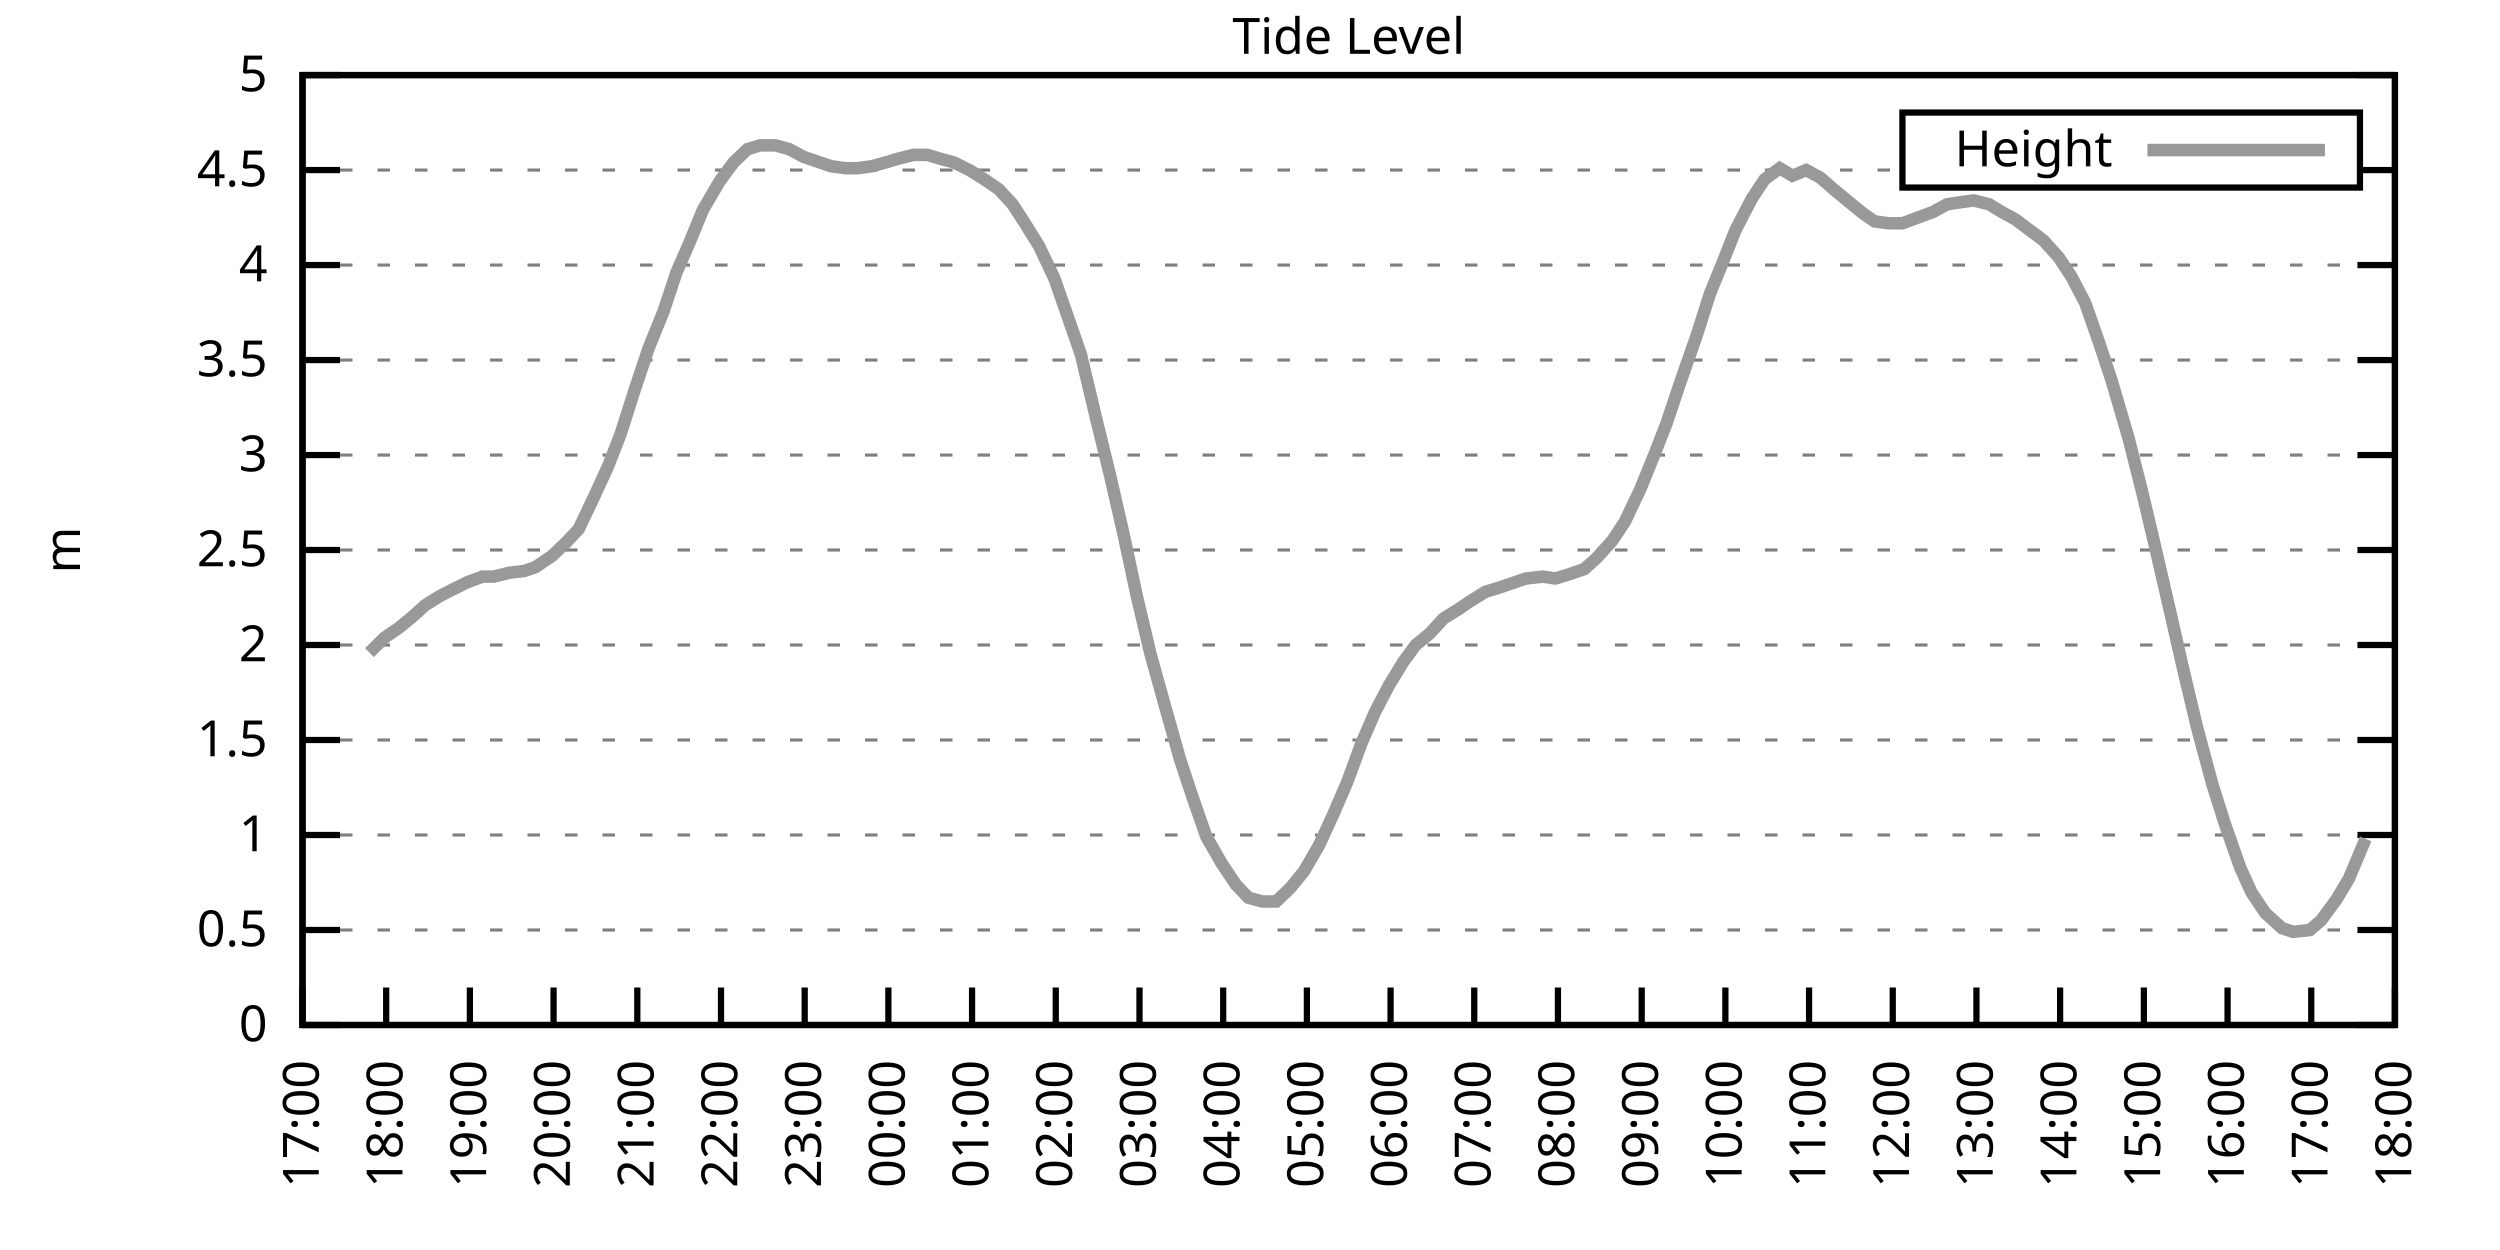
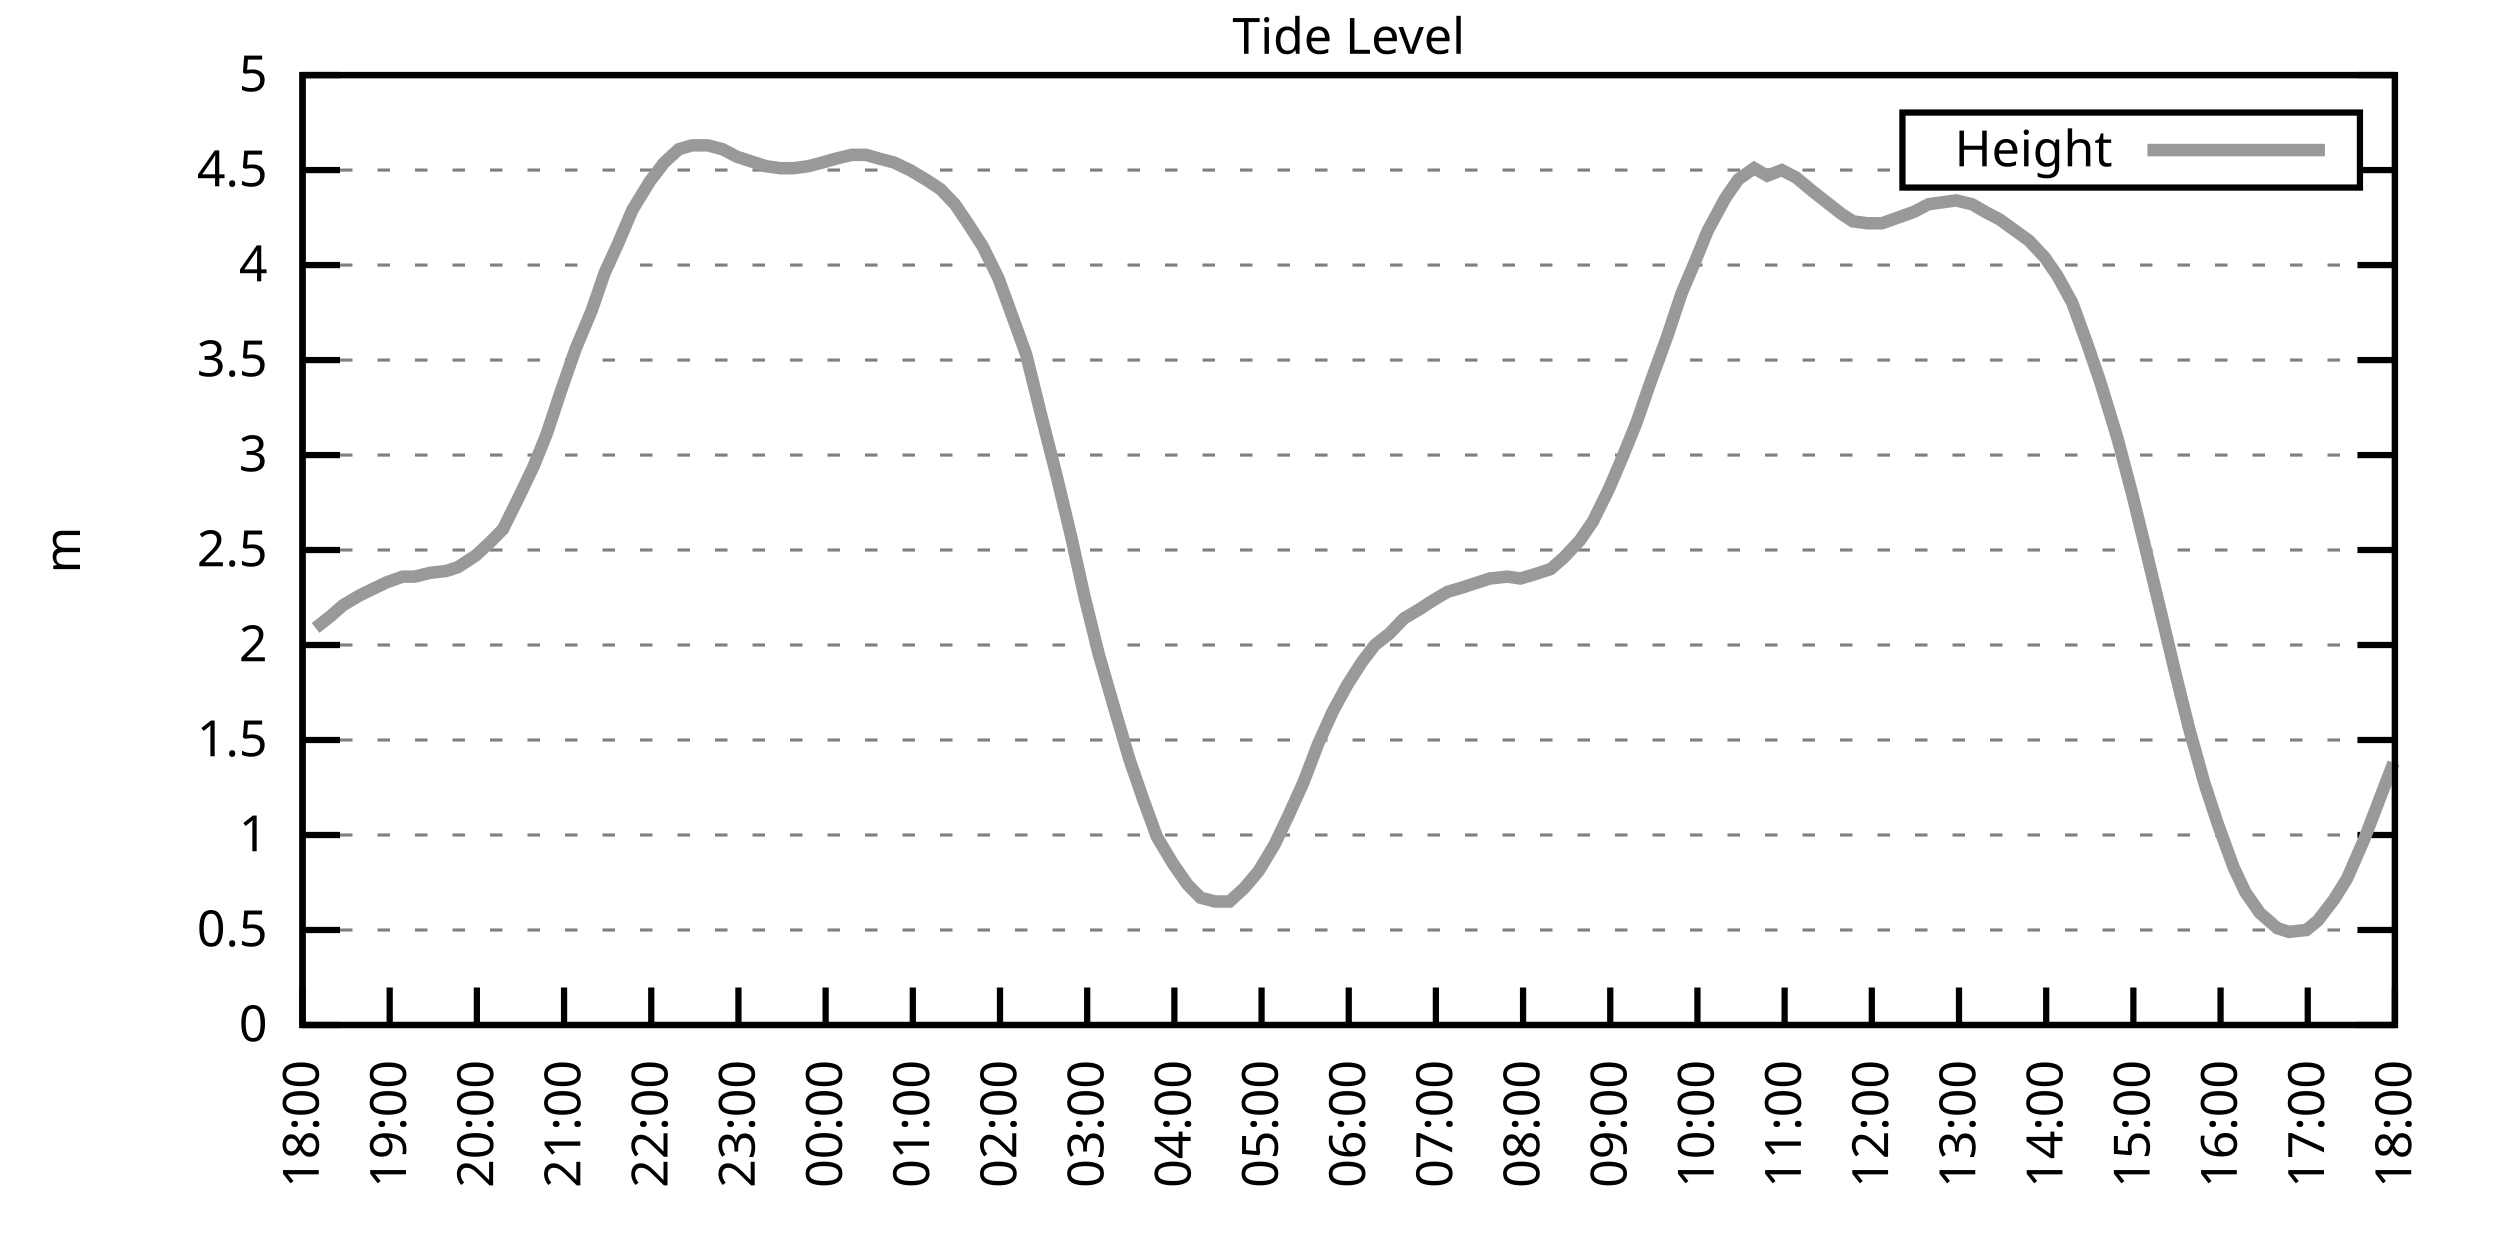
<svg xmlns="http://www.w3.org/2000/svg" xmlns:xlink="http://www.w3.org/1999/xlink" width="400" height="200" viewBox="0 0 400 200">
  <g id="gnuplot_canvas">
    <rect x="0" y="0" width="400" height="200" fill="none" />
    <defs>
      <circle id="gpDot" r="0.5" stroke-width="0.5" stroke="currentColor" />
      <path id="gpPt0" stroke-width="0.333" stroke="currentColor" d="M-1,0 h2 M0,-1 v2" />
      <path id="gpPt1" stroke-width="0.333" stroke="currentColor" d="M-1,-1 L1,1 M1,-1 L-1,1" />
      <path id="gpPt2" stroke-width="0.333" stroke="currentColor" d="M-1,0 L1,0 M0,-1 L0,1 M-1,-1 L1,1 M-1,1 L1,-1" />
      <rect id="gpPt3" stroke-width="0.333" stroke="currentColor" x="-1" y="-1" width="2" height="2" />
      <rect id="gpPt4" stroke-width="0.333" stroke="currentColor" fill="currentColor" x="-1" y="-1" width="2" height="2" />
      <circle id="gpPt5" stroke-width="0.333" stroke="currentColor" cx="0" cy="0" r="1" />
      <use xlink:href="#gpPt5" id="gpPt6" fill="currentColor" stroke="none" />
      <path id="gpPt7" stroke-width="0.333" stroke="currentColor" d="M0,-1.33 L-1.33,0.67 L1.33,0.67 z" />
      <use xlink:href="#gpPt7" id="gpPt8" fill="currentColor" stroke="none" />
      <use xlink:href="#gpPt7" id="gpPt9" stroke="currentColor" transform="rotate(180)" />
      <use xlink:href="#gpPt9" id="gpPt10" fill="currentColor" stroke="none" />
      <use xlink:href="#gpPt3" id="gpPt11" stroke="currentColor" transform="rotate(45)" />
      <use xlink:href="#gpPt11" id="gpPt12" fill="currentColor" stroke="none" />
      <path id="gpPt13" stroke-width="0.333" stroke="currentColor" d="M0,1.330 L1.265,0.411 L0.782,-1.067 L-0.782,-1.076 L-1.265,0.411 z" />
      <use xlink:href="#gpPt13" id="gpPt14" fill="currentColor" stroke="none" />
      <filter id="textbox" filterUnits="objectBoundingBox" x="0" y="0" height="1" width="1">
        <feFlood flood-color="white" flood-opacity="1" result="bgnd" />
        <feComposite in="SourceGraphic" in2="bgnd" operator="atop" />
      </filter>
      <filter id="greybox" filterUnits="objectBoundingBox" x="0" y="0" height="1" width="1">
        <feFlood flood-color="lightgrey" flood-opacity="1" result="grey" />
        <feComposite in="SourceGraphic" in2="grey" operator="atop" />
      </filter>
    </defs>
    <g fill="none" color="white" stroke="currentColor" stroke-width="1.00" stroke-linecap="butt" stroke-linejoin="miter">
</g>
    <g fill="none" color="black" stroke="currentColor" stroke-width="1.00" stroke-linecap="butt" stroke-linejoin="miter">
      <g stroke="none" shape-rendering="crispEdges">
        <polygon fill="rgb(255, 255, 255)" points="48.40,164.00 383.18,164.00 383.18,12.02 48.40,12.02 " />
      </g>
    </g>
    <g fill="none" color="black" stroke="currentColor" stroke-width="1.00" stroke-linecap="butt" stroke-linejoin="miter">
</g>
    <g fill="none" color="black" stroke="black" stroke-width="0.50" stroke-linecap="butt" stroke-linejoin="miter">
</g>
    <g fill="none" color="gray" stroke="currentColor" stroke-width="0.50" stroke-linecap="butt" stroke-linejoin="miter">
      <path stroke="gray" stroke-dasharray="2,4" class="gridline" d="M48.40,164.00 L383.19,164.00  " />
    </g>
    <g fill="none" color="gray" stroke="gray" stroke-width="1.00" stroke-linecap="butt" stroke-linejoin="miter">
</g>
    <g fill="none" color="black" stroke="currentColor" stroke-width="1.00" stroke-linecap="butt" stroke-linejoin="miter">
      <path stroke="black" d="M48.40,164.00 L54.40,164.00 M383.19,164.00 L377.19,164.00  " />
      <g transform="translate(42.80,166.60)" stroke="none" fill="black" font-family="Sans" font-size="8.00" text-anchor="end">
        <text>
          <tspan font-family="Sans"> 0</tspan>
        </text>
      </g>
    </g>
    <g fill="none" color="black" stroke="currentColor" stroke-width="1.00" stroke-linecap="butt" stroke-linejoin="miter">
</g>
    <g fill="none" color="black" stroke="black" stroke-width="0.50" stroke-linecap="butt" stroke-linejoin="miter">
</g>
    <g fill="none" color="gray" stroke="currentColor" stroke-width="0.50" stroke-linecap="butt" stroke-linejoin="miter">
      <path stroke="gray" stroke-dasharray="2,4" class="gridline" d="M48.40,148.80 L383.19,148.80  " />
    </g>
    <g fill="none" color="gray" stroke="gray" stroke-width="1.00" stroke-linecap="butt" stroke-linejoin="miter">
</g>
    <g fill="none" color="black" stroke="currentColor" stroke-width="1.00" stroke-linecap="butt" stroke-linejoin="miter">
      <path stroke="black" d="M48.40,148.80 L54.40,148.80 M383.19,148.80 L377.19,148.80  " />
      <g transform="translate(42.80,151.40)" stroke="none" fill="black" font-family="Sans" font-size="8.00" text-anchor="end">
        <text>
          <tspan font-family="Sans"> 0.5</tspan>
        </text>
      </g>
    </g>
    <g fill="none" color="black" stroke="currentColor" stroke-width="1.00" stroke-linecap="butt" stroke-linejoin="miter">
</g>
    <g fill="none" color="black" stroke="black" stroke-width="0.50" stroke-linecap="butt" stroke-linejoin="miter">
</g>
    <g fill="none" color="gray" stroke="currentColor" stroke-width="0.50" stroke-linecap="butt" stroke-linejoin="miter">
      <path stroke="gray" stroke-dasharray="2,4" class="gridline" d="M48.40,133.60 L383.19,133.60  " />
    </g>
    <g fill="none" color="gray" stroke="gray" stroke-width="1.00" stroke-linecap="butt" stroke-linejoin="miter">
</g>
    <g fill="none" color="black" stroke="currentColor" stroke-width="1.00" stroke-linecap="butt" stroke-linejoin="miter">
      <path stroke="black" d="M48.40,133.60 L54.40,133.60 M383.19,133.60 L377.19,133.60  " />
      <g transform="translate(42.80,136.20)" stroke="none" fill="black" font-family="Sans" font-size="8.00" text-anchor="end">
        <text>
          <tspan font-family="Sans"> 1</tspan>
        </text>
      </g>
    </g>
    <g fill="none" color="black" stroke="currentColor" stroke-width="1.00" stroke-linecap="butt" stroke-linejoin="miter">
</g>
    <g fill="none" color="black" stroke="black" stroke-width="0.50" stroke-linecap="butt" stroke-linejoin="miter">
</g>
    <g fill="none" color="gray" stroke="currentColor" stroke-width="0.50" stroke-linecap="butt" stroke-linejoin="miter">
      <path stroke="gray" stroke-dasharray="2,4" class="gridline" d="M48.40,118.40 L383.19,118.40  " />
    </g>
    <g fill="none" color="gray" stroke="gray" stroke-width="1.00" stroke-linecap="butt" stroke-linejoin="miter">
</g>
    <g fill="none" color="black" stroke="currentColor" stroke-width="1.00" stroke-linecap="butt" stroke-linejoin="miter">
      <path stroke="black" d="M48.40,118.40 L54.40,118.40 M383.19,118.40 L377.19,118.40  " />
      <g transform="translate(42.80,121.00)" stroke="none" fill="black" font-family="Sans" font-size="8.00" text-anchor="end">
        <text>
          <tspan font-family="Sans"> 1.5</tspan>
        </text>
      </g>
    </g>
    <g fill="none" color="black" stroke="currentColor" stroke-width="1.00" stroke-linecap="butt" stroke-linejoin="miter">
</g>
    <g fill="none" color="black" stroke="black" stroke-width="0.50" stroke-linecap="butt" stroke-linejoin="miter">
</g>
    <g fill="none" color="gray" stroke="currentColor" stroke-width="0.50" stroke-linecap="butt" stroke-linejoin="miter">
      <path stroke="gray" stroke-dasharray="2,4" class="gridline" d="M48.40,103.20 L383.19,103.20  " />
    </g>
    <g fill="none" color="gray" stroke="gray" stroke-width="1.00" stroke-linecap="butt" stroke-linejoin="miter">
</g>
    <g fill="none" color="black" stroke="currentColor" stroke-width="1.00" stroke-linecap="butt" stroke-linejoin="miter">
      <path stroke="black" d="M48.40,103.20 L54.40,103.20 M383.19,103.20 L377.19,103.20  " />
      <g transform="translate(42.80,105.80)" stroke="none" fill="black" font-family="Sans" font-size="8.00" text-anchor="end">
        <text>
          <tspan font-family="Sans"> 2</tspan>
        </text>
      </g>
    </g>
    <g fill="none" color="black" stroke="currentColor" stroke-width="1.00" stroke-linecap="butt" stroke-linejoin="miter">
</g>
    <g fill="none" color="black" stroke="black" stroke-width="0.50" stroke-linecap="butt" stroke-linejoin="miter">
</g>
    <g fill="none" color="gray" stroke="currentColor" stroke-width="0.50" stroke-linecap="butt" stroke-linejoin="miter">
      <path stroke="gray" stroke-dasharray="2,4" class="gridline" d="M48.40,88.00 L383.19,88.00  " />
    </g>
    <g fill="none" color="gray" stroke="gray" stroke-width="1.00" stroke-linecap="butt" stroke-linejoin="miter">
</g>
    <g fill="none" color="black" stroke="currentColor" stroke-width="1.00" stroke-linecap="butt" stroke-linejoin="miter">
      <path stroke="black" d="M48.40,88.00 L54.40,88.00 M383.19,88.00 L377.19,88.00  " />
      <g transform="translate(42.80,90.60)" stroke="none" fill="black" font-family="Sans" font-size="8.00" text-anchor="end">
        <text>
          <tspan font-family="Sans"> 2.5</tspan>
        </text>
      </g>
    </g>
    <g fill="none" color="black" stroke="currentColor" stroke-width="1.00" stroke-linecap="butt" stroke-linejoin="miter">
</g>
    <g fill="none" color="black" stroke="black" stroke-width="0.50" stroke-linecap="butt" stroke-linejoin="miter">
</g>
    <g fill="none" color="gray" stroke="currentColor" stroke-width="0.50" stroke-linecap="butt" stroke-linejoin="miter">
      <path stroke="gray" stroke-dasharray="2,4" class="gridline" d="M48.40,72.81 L383.19,72.81  " />
    </g>
    <g fill="none" color="gray" stroke="gray" stroke-width="1.00" stroke-linecap="butt" stroke-linejoin="miter">
</g>
    <g fill="none" color="black" stroke="currentColor" stroke-width="1.00" stroke-linecap="butt" stroke-linejoin="miter">
      <path stroke="black" d="M48.40,72.81 L54.40,72.81 M383.19,72.81 L377.19,72.81  " />
      <g transform="translate(42.80,75.41)" stroke="none" fill="black" font-family="Sans" font-size="8.00" text-anchor="end">
        <text>
          <tspan font-family="Sans"> 3</tspan>
        </text>
      </g>
    </g>
    <g fill="none" color="black" stroke="currentColor" stroke-width="1.00" stroke-linecap="butt" stroke-linejoin="miter">
</g>
    <g fill="none" color="black" stroke="black" stroke-width="0.50" stroke-linecap="butt" stroke-linejoin="miter">
</g>
    <g fill="none" color="gray" stroke="currentColor" stroke-width="0.50" stroke-linecap="butt" stroke-linejoin="miter">
      <path stroke="gray" stroke-dasharray="2,4" class="gridline" d="M48.40,57.61 L383.19,57.61  " />
    </g>
    <g fill="none" color="gray" stroke="gray" stroke-width="1.00" stroke-linecap="butt" stroke-linejoin="miter">
</g>
    <g fill="none" color="black" stroke="currentColor" stroke-width="1.00" stroke-linecap="butt" stroke-linejoin="miter">
      <path stroke="black" d="M48.40,57.61 L54.40,57.61 M383.19,57.61 L377.19,57.61  " />
      <g transform="translate(42.80,60.21)" stroke="none" fill="black" font-family="Sans" font-size="8.00" text-anchor="end">
        <text>
          <tspan font-family="Sans"> 3.5</tspan>
        </text>
      </g>
    </g>
    <g fill="none" color="black" stroke="currentColor" stroke-width="1.00" stroke-linecap="butt" stroke-linejoin="miter">
</g>
    <g fill="none" color="black" stroke="black" stroke-width="0.50" stroke-linecap="butt" stroke-linejoin="miter">
</g>
    <g fill="none" color="gray" stroke="currentColor" stroke-width="0.50" stroke-linecap="butt" stroke-linejoin="miter">
      <path stroke="gray" stroke-dasharray="2,4" class="gridline" d="M48.40,42.41 L383.19,42.41  " />
    </g>
    <g fill="none" color="gray" stroke="gray" stroke-width="1.00" stroke-linecap="butt" stroke-linejoin="miter">
</g>
    <g fill="none" color="black" stroke="currentColor" stroke-width="1.00" stroke-linecap="butt" stroke-linejoin="miter">
      <path stroke="black" d="M48.40,42.41 L54.40,42.41 M383.19,42.41 L377.19,42.41  " />
      <g transform="translate(42.80,45.01)" stroke="none" fill="black" font-family="Sans" font-size="8.00" text-anchor="end">
        <text>
          <tspan font-family="Sans"> 4</tspan>
        </text>
      </g>
    </g>
    <g fill="none" color="black" stroke="currentColor" stroke-width="1.00" stroke-linecap="butt" stroke-linejoin="miter">
</g>
    <g fill="none" color="black" stroke="black" stroke-width="0.50" stroke-linecap="butt" stroke-linejoin="miter">
</g>
    <g fill="none" color="gray" stroke="currentColor" stroke-width="0.50" stroke-linecap="butt" stroke-linejoin="miter">
      <path stroke="gray" stroke-dasharray="2,4" class="gridline" d="M48.40,27.21 L304.39,27.21 M377.59,27.21 L383.19,27.21  " />
    </g>
    <g fill="none" color="gray" stroke="gray" stroke-width="1.00" stroke-linecap="butt" stroke-linejoin="miter">
</g>
    <g fill="none" color="black" stroke="currentColor" stroke-width="1.00" stroke-linecap="butt" stroke-linejoin="miter">
      <path stroke="black" d="M48.40,27.21 L54.40,27.21 M383.19,27.21 L377.19,27.21  " />
      <g transform="translate(42.80,29.81)" stroke="none" fill="black" font-family="Sans" font-size="8.00" text-anchor="end">
        <text>
          <tspan font-family="Sans"> 4.5</tspan>
        </text>
      </g>
    </g>
    <g fill="none" color="black" stroke="currentColor" stroke-width="1.00" stroke-linecap="butt" stroke-linejoin="miter">
</g>
    <g fill="none" color="black" stroke="black" stroke-width="0.50" stroke-linecap="butt" stroke-linejoin="miter">
</g>
    <g fill="none" color="gray" stroke="currentColor" stroke-width="0.50" stroke-linecap="butt" stroke-linejoin="miter">
      <path stroke="gray" stroke-dasharray="2,4" class="gridline" d="M48.40,12.01 L383.19,12.01  " />
    </g>
    <g fill="none" color="gray" stroke="gray" stroke-width="1.00" stroke-linecap="butt" stroke-linejoin="miter">
</g>
    <g fill="none" color="black" stroke="currentColor" stroke-width="1.00" stroke-linecap="butt" stroke-linejoin="miter">
      <path stroke="black" d="M48.40,12.01 L54.40,12.01 M383.19,12.01 L377.19,12.01  " />
      <g transform="translate(42.80,14.61)" stroke="none" fill="black" font-family="Sans" font-size="8.00" text-anchor="end">
        <text>
          <tspan font-family="Sans"> 5</tspan>
        </text>
      </g>
    </g>
    <g fill="none" color="black" stroke="currentColor" stroke-width="1.00" stroke-linecap="butt" stroke-linejoin="miter">
      <path stroke="black" d="M48.40,164.00 L48.40,158.00  " />
      <g transform="translate(51.00,169.60) rotate(270.00)" stroke="none" fill="black" font-family="Sans" font-size="8.00" text-anchor="end">
        <text>
-           <tspan font-family="Sans">17:00</tspan>
-         </text>
-       </g>
-     </g>
-     <g fill="none" color="black" stroke="currentColor" stroke-width="1.00" stroke-linecap="butt" stroke-linejoin="miter">
-       <path stroke="black" d="M61.79,164.00 L61.79,158.00  " />
-       <g transform="translate(64.39,169.60) rotate(270.00)" stroke="none" fill="black" font-family="Sans" font-size="8.00" text-anchor="end">
-         <text>
          <tspan font-family="Sans">18:00</tspan>
        </text>
      </g>
    </g>
    <g fill="none" color="black" stroke="currentColor" stroke-width="1.00" stroke-linecap="butt" stroke-linejoin="miter">
-       <path stroke="black" d="M75.18,164.00 L75.18,158.00  " />
-       <g transform="translate(77.78,169.60) rotate(270.00)" stroke="none" fill="black" font-family="Sans" font-size="8.00" text-anchor="end">
+       <path stroke="black" d="M62.35,164.00 L62.35,158.00  " />
+       <g transform="translate(64.95,169.60) rotate(270.00)" stroke="none" fill="black" font-family="Sans" font-size="8.00" text-anchor="end">
        <text>
          <tspan font-family="Sans">19:00</tspan>
        </text>
      </g>
    </g>
    <g fill="none" color="black" stroke="currentColor" stroke-width="1.00" stroke-linecap="butt" stroke-linejoin="miter">
-       <path stroke="black" d="M88.57,164.00 L88.57,158.00  " />
-       <g transform="translate(91.17,169.60) rotate(270.00)" stroke="none" fill="black" font-family="Sans" font-size="8.00" text-anchor="end">
+       <path stroke="black" d="M76.30,164.00 L76.30,158.00  " />
+       <g transform="translate(78.90,169.60) rotate(270.00)" stroke="none" fill="black" font-family="Sans" font-size="8.00" text-anchor="end">
        <text>
          <tspan font-family="Sans">20:00</tspan>
        </text>
      </g>
    </g>
    <g fill="none" color="black" stroke="currentColor" stroke-width="1.00" stroke-linecap="butt" stroke-linejoin="miter">
-       <path stroke="black" d="M101.97,164.00 L101.97,158.00  " />
-       <g transform="translate(104.57,169.60) rotate(270.00)" stroke="none" fill="black" font-family="Sans" font-size="8.00" text-anchor="end">
+       <path stroke="black" d="M90.25,164.00 L90.25,158.00  " />
+       <g transform="translate(92.85,169.60) rotate(270.00)" stroke="none" fill="black" font-family="Sans" font-size="8.00" text-anchor="end">
        <text>
          <tspan font-family="Sans">21:00</tspan>
        </text>
      </g>
    </g>
    <g fill="none" color="black" stroke="currentColor" stroke-width="1.00" stroke-linecap="butt" stroke-linejoin="miter">
-       <path stroke="black" d="M115.36,164.00 L115.36,158.00  " />
-       <g transform="translate(117.96,169.60) rotate(270.00)" stroke="none" fill="black" font-family="Sans" font-size="8.00" text-anchor="end">
+       <path stroke="black" d="M104.20,164.00 L104.20,158.00  " />
+       <g transform="translate(106.80,169.60) rotate(270.00)" stroke="none" fill="black" font-family="Sans" font-size="8.00" text-anchor="end">
        <text>
          <tspan font-family="Sans">22:00</tspan>
        </text>
      </g>
    </g>
    <g fill="none" color="black" stroke="currentColor" stroke-width="1.00" stroke-linecap="butt" stroke-linejoin="miter">
-       <path stroke="black" d="M128.75,164.00 L128.75,158.00  " />
-       <g transform="translate(131.35,169.60) rotate(270.00)" stroke="none" fill="black" font-family="Sans" font-size="8.00" text-anchor="end">
+       <path stroke="black" d="M118.15,164.00 L118.15,158.00  " />
+       <g transform="translate(120.75,169.60) rotate(270.00)" stroke="none" fill="black" font-family="Sans" font-size="8.00" text-anchor="end">
        <text>
          <tspan font-family="Sans">23:00</tspan>
        </text>
      </g>
    </g>
    <g fill="none" color="black" stroke="currentColor" stroke-width="1.00" stroke-linecap="butt" stroke-linejoin="miter">
-       <path stroke="black" d="M142.14,164.00 L142.14,158.00  " />
-       <g transform="translate(144.74,169.60) rotate(270.00)" stroke="none" fill="black" font-family="Sans" font-size="8.00" text-anchor="end">
+       <path stroke="black" d="M132.10,164.00 L132.10,158.00  " />
+       <g transform="translate(134.70,169.60) rotate(270.00)" stroke="none" fill="black" font-family="Sans" font-size="8.00" text-anchor="end">
        <text>
          <tspan font-family="Sans">00:00</tspan>
        </text>
      </g>
    </g>
    <g fill="none" color="black" stroke="currentColor" stroke-width="1.00" stroke-linecap="butt" stroke-linejoin="miter">
-       <path stroke="black" d="M155.53,164.00 L155.53,158.00  " />
-       <g transform="translate(158.13,169.60) rotate(270.00)" stroke="none" fill="black" font-family="Sans" font-size="8.00" text-anchor="end">
+       <path stroke="black" d="M146.05,164.00 L146.05,158.00  " />
+       <g transform="translate(148.65,169.60) rotate(270.00)" stroke="none" fill="black" font-family="Sans" font-size="8.00" text-anchor="end">
        <text>
          <tspan font-family="Sans">01:00</tspan>
        </text>
      </g>
    </g>
    <g fill="none" color="black" stroke="currentColor" stroke-width="1.00" stroke-linecap="butt" stroke-linejoin="miter">
-       <path stroke="black" d="M168.92,164.00 L168.92,158.00  " />
-       <g transform="translate(171.52,169.60) rotate(270.00)" stroke="none" fill="black" font-family="Sans" font-size="8.00" text-anchor="end">
+       <path stroke="black" d="M160.00,164.00 L160.00,158.00  " />
+       <g transform="translate(162.60,169.60) rotate(270.00)" stroke="none" fill="black" font-family="Sans" font-size="8.00" text-anchor="end">
        <text>
          <tspan font-family="Sans">02:00</tspan>
        </text>
      </g>
    </g>
    <g fill="none" color="black" stroke="currentColor" stroke-width="1.00" stroke-linecap="butt" stroke-linejoin="miter">
-       <path stroke="black" d="M182.32,164.00 L182.32,158.00  " />
-       <g transform="translate(184.92,169.60) rotate(270.00)" stroke="none" fill="black" font-family="Sans" font-size="8.00" text-anchor="end">
+       <path stroke="black" d="M173.95,164.00 L173.95,158.00  " />
+       <g transform="translate(176.55,169.60) rotate(270.00)" stroke="none" fill="black" font-family="Sans" font-size="8.00" text-anchor="end">
        <text>
          <tspan font-family="Sans">03:00</tspan>
        </text>
      </g>
    </g>
    <g fill="none" color="black" stroke="currentColor" stroke-width="1.00" stroke-linecap="butt" stroke-linejoin="miter">
-       <path stroke="black" d="M195.71,164.00 L195.71,158.00  " />
-       <g transform="translate(198.31,169.60) rotate(270.00)" stroke="none" fill="black" font-family="Sans" font-size="8.00" text-anchor="end">
+       <path stroke="black" d="M187.90,164.00 L187.90,158.00  " />
+       <g transform="translate(190.50,169.60) rotate(270.00)" stroke="none" fill="black" font-family="Sans" font-size="8.00" text-anchor="end">
        <text>
          <tspan font-family="Sans">04:00</tspan>
        </text>
      </g>
    </g>
    <g fill="none" color="black" stroke="currentColor" stroke-width="1.00" stroke-linecap="butt" stroke-linejoin="miter">
-       <path stroke="black" d="M209.10,164.00 L209.10,158.00  " />
-       <g transform="translate(211.70,169.60) rotate(270.00)" stroke="none" fill="black" font-family="Sans" font-size="8.00" text-anchor="end">
+       <path stroke="black" d="M201.85,164.00 L201.85,158.00  " />
+       <g transform="translate(204.45,169.60) rotate(270.00)" stroke="none" fill="black" font-family="Sans" font-size="8.00" text-anchor="end">
        <text>
          <tspan font-family="Sans">05:00</tspan>
        </text>
      </g>
    </g>
    <g fill="none" color="black" stroke="currentColor" stroke-width="1.00" stroke-linecap="butt" stroke-linejoin="miter">
-       <path stroke="black" d="M222.49,164.00 L222.49,158.00  " />
-       <g transform="translate(225.09,169.60) rotate(270.00)" stroke="none" fill="black" font-family="Sans" font-size="8.00" text-anchor="end">
+       <path stroke="black" d="M215.80,164.00 L215.80,158.00  " />
+       <g transform="translate(218.40,169.60) rotate(270.00)" stroke="none" fill="black" font-family="Sans" font-size="8.00" text-anchor="end">
        <text>
          <tspan font-family="Sans">06:00</tspan>
        </text>
      </g>
    </g>
    <g fill="none" color="black" stroke="currentColor" stroke-width="1.00" stroke-linecap="butt" stroke-linejoin="miter">
-       <path stroke="black" d="M235.88,164.00 L235.88,158.00  " />
-       <g transform="translate(238.48,169.60) rotate(270.00)" stroke="none" fill="black" font-family="Sans" font-size="8.00" text-anchor="end">
+       <path stroke="black" d="M229.74,164.00 L229.74,158.00  " />
+       <g transform="translate(232.34,169.60) rotate(270.00)" stroke="none" fill="black" font-family="Sans" font-size="8.00" text-anchor="end">
        <text>
          <tspan font-family="Sans">07:00</tspan>
        </text>
      </g>
    </g>
    <g fill="none" color="black" stroke="currentColor" stroke-width="1.00" stroke-linecap="butt" stroke-linejoin="miter">
-       <path stroke="black" d="M249.27,164.00 L249.27,158.00  " />
-       <g transform="translate(251.87,169.60) rotate(270.00)" stroke="none" fill="black" font-family="Sans" font-size="8.00" text-anchor="end">
+       <path stroke="black" d="M243.69,164.00 L243.69,158.00  " />
+       <g transform="translate(246.29,169.60) rotate(270.00)" stroke="none" fill="black" font-family="Sans" font-size="8.00" text-anchor="end">
        <text>
          <tspan font-family="Sans">08:00</tspan>
        </text>
      </g>
    </g>
    <g fill="none" color="black" stroke="currentColor" stroke-width="1.00" stroke-linecap="butt" stroke-linejoin="miter">
-       <path stroke="black" d="M262.67,164.00 L262.67,158.00  " />
-       <g transform="translate(265.27,169.60) rotate(270.00)" stroke="none" fill="black" font-family="Sans" font-size="8.00" text-anchor="end">
+       <path stroke="black" d="M257.64,164.00 L257.64,158.00  " />
+       <g transform="translate(260.24,169.60) rotate(270.00)" stroke="none" fill="black" font-family="Sans" font-size="8.00" text-anchor="end">
        <text>
          <tspan font-family="Sans">09:00</tspan>
        </text>
      </g>
    </g>
    <g fill="none" color="black" stroke="currentColor" stroke-width="1.00" stroke-linecap="butt" stroke-linejoin="miter">
-       <path stroke="black" d="M276.06,164.00 L276.06,158.00  " />
-       <g transform="translate(278.66,169.60) rotate(270.00)" stroke="none" fill="black" font-family="Sans" font-size="8.00" text-anchor="end">
+       <path stroke="black" d="M271.59,164.00 L271.59,158.00  " />
+       <g transform="translate(274.19,169.60) rotate(270.00)" stroke="none" fill="black" font-family="Sans" font-size="8.00" text-anchor="end">
        <text>
          <tspan font-family="Sans">10:00</tspan>
        </text>
      </g>
    </g>
    <g fill="none" color="black" stroke="currentColor" stroke-width="1.00" stroke-linecap="butt" stroke-linejoin="miter">
-       <path stroke="black" d="M289.45,164.00 L289.45,158.00  " />
-       <g transform="translate(292.05,169.60) rotate(270.00)" stroke="none" fill="black" font-family="Sans" font-size="8.00" text-anchor="end">
+       <path stroke="black" d="M285.54,164.00 L285.54,158.00  " />
+       <g transform="translate(288.14,169.60) rotate(270.00)" stroke="none" fill="black" font-family="Sans" font-size="8.00" text-anchor="end">
        <text>
          <tspan font-family="Sans">11:00</tspan>
        </text>
      </g>
    </g>
    <g fill="none" color="black" stroke="currentColor" stroke-width="1.00" stroke-linecap="butt" stroke-linejoin="miter">
-       <path stroke="black" d="M302.84,164.00 L302.84,158.00  " />
-       <g transform="translate(305.44,169.60) rotate(270.00)" stroke="none" fill="black" font-family="Sans" font-size="8.00" text-anchor="end">
+       <path stroke="black" d="M299.49,164.00 L299.49,158.00  " />
+       <g transform="translate(302.09,169.60) rotate(270.00)" stroke="none" fill="black" font-family="Sans" font-size="8.00" text-anchor="end">
        <text>
          <tspan font-family="Sans">12:00</tspan>
        </text>
      </g>
    </g>
    <g fill="none" color="black" stroke="currentColor" stroke-width="1.00" stroke-linecap="butt" stroke-linejoin="miter">
-       <path stroke="black" d="M316.23,164.00 L316.23,158.00  " />
-       <g transform="translate(318.83,169.60) rotate(270.00)" stroke="none" fill="black" font-family="Sans" font-size="8.00" text-anchor="end">
+       <path stroke="black" d="M313.44,164.00 L313.44,158.00  " />
+       <g transform="translate(316.04,169.60) rotate(270.00)" stroke="none" fill="black" font-family="Sans" font-size="8.00" text-anchor="end">
        <text>
          <tspan font-family="Sans">13:00</tspan>
        </text>
      </g>
    </g>
    <g fill="none" color="black" stroke="currentColor" stroke-width="1.00" stroke-linecap="butt" stroke-linejoin="miter">
-       <path stroke="black" d="M329.62,164.00 L329.62,158.00  " />
-       <g transform="translate(332.22,169.60) rotate(270.00)" stroke="none" fill="black" font-family="Sans" font-size="8.00" text-anchor="end">
+       <path stroke="black" d="M327.39,164.00 L327.39,158.00  " />
+       <g transform="translate(329.99,169.60) rotate(270.00)" stroke="none" fill="black" font-family="Sans" font-size="8.00" text-anchor="end">
        <text>
          <tspan font-family="Sans">14:00</tspan>
        </text>
      </g>
    </g>
    <g fill="none" color="black" stroke="currentColor" stroke-width="1.00" stroke-linecap="butt" stroke-linejoin="miter">
-       <path stroke="black" d="M343.02,164.00 L343.02,158.00  " />
-       <g transform="translate(345.62,169.60) rotate(270.00)" stroke="none" fill="black" font-family="Sans" font-size="8.00" text-anchor="end">
+       <path stroke="black" d="M341.34,164.00 L341.34,158.00  " />
+       <g transform="translate(343.94,169.60) rotate(270.00)" stroke="none" fill="black" font-family="Sans" font-size="8.00" text-anchor="end">
        <text>
          <tspan font-family="Sans">15:00</tspan>
        </text>
      </g>
    </g>
    <g fill="none" color="black" stroke="currentColor" stroke-width="1.00" stroke-linecap="butt" stroke-linejoin="miter">
-       <path stroke="black" d="M356.41,164.00 L356.41,158.00  " />
-       <g transform="translate(359.01,169.60) rotate(270.00)" stroke="none" fill="black" font-family="Sans" font-size="8.00" text-anchor="end">
+       <path stroke="black" d="M355.29,164.00 L355.29,158.00  " />
+       <g transform="translate(357.89,169.60) rotate(270.00)" stroke="none" fill="black" font-family="Sans" font-size="8.00" text-anchor="end">
        <text>
          <tspan font-family="Sans">16:00</tspan>
        </text>
      </g>
    </g>
    <g fill="none" color="black" stroke="currentColor" stroke-width="1.00" stroke-linecap="butt" stroke-linejoin="miter">
-       <path stroke="black" d="M369.80,164.00 L369.80,158.00  " />
-       <g transform="translate(372.40,169.60) rotate(270.00)" stroke="none" fill="black" font-family="Sans" font-size="8.00" text-anchor="end">
+       <path stroke="black" d="M369.24,164.00 L369.24,158.00  " />
+       <g transform="translate(371.84,169.60) rotate(270.00)" stroke="none" fill="black" font-family="Sans" font-size="8.00" text-anchor="end">
        <text>
          <tspan font-family="Sans">17:00</tspan>
        </text>
      </g>
    </g>
    <g fill="none" color="black" stroke="currentColor" stroke-width="1.00" stroke-linecap="butt" stroke-linejoin="miter">
      <path stroke="black" d="M383.19,164.00 L383.19,158.00  " />
      <g transform="translate(385.79,169.60) rotate(270.00)" stroke="none" fill="black" font-family="Sans" font-size="8.00" text-anchor="end">
        <text>
          <tspan font-family="Sans">18:00</tspan>
        </text>
      </g>
    </g>
    <g fill="none" color="black" stroke="currentColor" stroke-width="1.00" stroke-linecap="butt" stroke-linejoin="miter">
</g>
    <g fill="none" color="black" stroke="currentColor" stroke-width="1.00" stroke-linecap="butt" stroke-linejoin="miter">
      <path stroke="black" d="M48.40,12.01 L48.40,164.00 L383.19,164.00 L383.19,12.01 L48.40,12.01 Z  " />
    </g>
    <g fill="none" color="black" stroke="currentColor" stroke-width="1.00" stroke-linecap="butt" stroke-linejoin="miter">
</g>
    <g fill="none" color="black" stroke="currentColor" stroke-width="1.00" stroke-linecap="butt" stroke-linejoin="miter">
      <path stroke="black" d="M304.39,30.01 L304.39,18.01 L377.59,18.01 L377.59,30.01 L304.39,30.01 Z  " />
    </g>
    <g id="Tide_level_plot_1">
      <g fill="none" color="white" stroke="black" stroke-width="2.00" stroke-linecap="butt" stroke-linejoin="miter">
</g>
      <g fill="none" color="black" stroke="currentColor" stroke-width="2.00" stroke-linecap="butt" stroke-linejoin="miter">
        <g transform="translate(337.99,26.61)" stroke="none" fill="black" font-family="Sans" font-size="8.00" text-anchor="end">
          <text>
            <tspan font-family="Sans">Height</tspan>
          </text>
        </g>
      </g>
      <g fill="none" color="black" stroke="currentColor" stroke-width="2.00" stroke-linecap="butt" stroke-linejoin="miter">
-         <path stroke="rgb(153, 153, 153)" d="M343.59,24.01 L371.99,24.01 M59.11,104.42 L61.57,101.99 L63.80,100.47 L66.03,98.64 L68.04,96.82 L70.50,95.30   L72.28,94.39 L74.74,93.17 L77.19,92.26 L78.98,92.26 L81.43,91.65 L83.89,91.35 L85.67,90.74 L88.35,88.92   L90.58,86.79 L92.59,84.66 L95.05,79.49 L97.28,74.63 L99.29,69.46 L101.52,62.47 L103.75,55.78 L106.21,49.70   L108.22,43.62 L110.22,39.06 L112.46,33.59 L115.13,29.03 L117.37,25.99 L119.60,23.87 L121.61,23.26 L124.06,23.26   L126.29,23.87 L128.53,25.08 L130.31,25.69 L132.99,26.60 L135.22,26.91 L137.23,26.91 L139.46,26.60 L141.69,25.99   L143.70,25.39 L146.16,24.78 L148.39,24.78 L150.40,25.39 L152.63,25.99 L155.09,27.21 L157.54,28.73 L159.77,30.25   L162.01,32.68 L163.79,35.42 L166.25,39.37 L168.70,44.54 L170.93,50.92 L172.94,56.70 L175.40,67.03 L177.63,76.15   L179.86,85.88 L181.87,95.30 L184.10,104.72 L186.56,113.54 L188.79,121.44 L190.80,127.52 L193.03,133.91 L195.48,138.16   L197.72,141.51 L199.73,143.63 L201.96,144.24 L204.19,144.24 L206.42,142.11 L208.65,139.38 L211.11,135.12 L213.34,130.26   L215.57,125.09 L217.80,119.01 L220.04,113.84 L222.27,109.59 L224.50,105.94 L226.51,103.20 L228.74,101.38 L230.97,98.95   L233.43,97.43 L235.21,96.21 L237.67,94.69 L239.68,94.08 L242.36,93.17 L244.14,92.56 L246.82,92.26 L248.83,92.56   L250.84,91.96 L253.51,91.04 L255.52,89.22 L257.98,86.49 L259.99,83.45 L262.44,78.28 L264.67,72.81 L266.68,67.64   L268.92,60.95 L271.37,53.96 L273.60,46.97 L275.83,41.50 L277.62,36.94 L280.30,31.77 L282.31,28.73 L284.76,26.91   L286.77,28.12 L289.00,27.21 L291.23,28.42 L293.69,30.55 L295.92,32.38 L298.15,34.20 L299.94,35.42 L302.17,35.72   L304.40,35.72 L306.86,34.81 L309.31,33.90 L311.54,32.68 L313.55,32.38 L315.79,32.07 L318.24,32.68 L320.25,33.90   L322.48,35.11 L324.49,36.63 L326.95,38.46 L329.40,41.19 L331.41,44.23 L333.64,48.49 L335.87,54.87 L337.88,60.95   L340.56,70.07 L342.79,78.89 L344.80,87.40 L347.26,98.04 L349.26,106.85 L351.50,116.28 L353.95,125.39 L355.96,131.78   L358.42,138.77 L360.20,142.72 L362.43,146.07 L365.11,148.50 L366.90,149.10 L369.58,148.80 L371.36,147.28 L373.82,143.94   L375.82,140.59 L378.50,134.21  " />
+         <path stroke="rgb(153, 153, 153)" d="M343.59,24.01 L371.99,24.01 M50.49,100.47 L52.82,98.64 L54.91,96.82 L57.47,95.30 L59.33,94.39 L61.88,93.17   L64.44,92.26 L66.30,92.26 L68.86,91.65 L71.42,91.35 L73.28,90.74 L76.07,88.92 L78.39,86.79 L80.48,84.66   L83.04,79.49 L85.37,74.63 L87.46,69.46 L89.78,62.47 L92.11,55.78 L94.67,49.70 L96.76,43.62 L98.85,39.06   L101.18,33.59 L103.97,29.03 L106.29,25.99 L108.62,23.87 L110.71,23.26 L113.27,23.26 L115.59,23.87 L117.92,25.08   L119.78,25.69 L122.57,26.60 L124.89,26.91 L126.98,26.91 L129.31,26.60 L131.63,25.99 L133.72,25.39 L136.28,24.78   L138.61,24.78 L140.70,25.39 L143.02,25.99 L145.58,27.21 L148.14,28.73 L150.46,30.25 L152.79,32.68 L154.65,35.42   L157.21,39.37 L159.76,44.54 L162.09,50.92 L164.18,56.70 L166.74,67.03 L169.06,76.15 L171.39,85.88 L173.48,95.30   L175.81,104.72 L178.36,113.54 L180.69,121.44 L182.78,127.52 L185.11,133.91 L187.66,138.16 L189.99,141.51 L192.08,143.63   L194.41,144.24 L196.73,144.24 L199.06,142.11 L201.38,139.38 L203.94,135.12 L206.26,130.26 L208.59,125.09 L210.91,119.01   L213.24,113.84 L215.56,109.59 L217.89,105.94 L219.98,103.20 L222.30,101.38 L224.63,98.95 L227.19,97.43 L229.05,96.21   L231.60,94.69 L233.70,94.08 L236.49,93.17 L238.35,92.56 L241.14,92.26 L243.23,92.56 L245.32,91.96 L248.11,91.04   L250.20,89.22 L252.76,86.49 L254.85,83.45 L257.41,78.28 L259.74,72.81 L261.83,67.64 L264.15,60.95 L266.71,53.96   L269.04,46.97 L271.36,41.50 L273.22,36.94 L276.01,31.77 L278.10,28.73 L280.66,26.91 L282.75,28.12 L285.08,27.21   L287.40,28.42 L289.96,30.55 L292.29,32.38 L294.61,34.20 L296.47,35.42 L298.80,35.72 L301.12,35.72 L303.68,34.81   L306.23,33.90 L308.56,32.68 L310.65,32.38 L312.98,32.07 L315.53,32.68 L317.63,33.90 L319.95,35.11 L322.04,36.63   L324.60,38.46 L327.16,41.19 L329.25,44.23 L331.58,48.49 L333.90,54.87 L335.99,60.95 L338.78,70.07 L341.11,78.89   L343.20,87.40 L345.76,98.04 L347.85,106.85 L350.18,116.28 L352.73,125.39 L354.83,131.78 L357.38,138.77 L359.24,142.72   L361.57,146.07 L364.36,148.50 L366.22,149.10 L369.01,148.80 L370.87,147.28 L373.43,143.94 L375.52,140.59 L378.31,134.21   L380.63,128.13 L382.96,122.05  " />
      </g>
    </g>
    <g fill="none" color="black" stroke="currentColor" stroke-width="2.00" stroke-linecap="butt" stroke-linejoin="miter">
</g>
    <g fill="none" color="black" stroke="black" stroke-width="1.00" stroke-linecap="butt" stroke-linejoin="miter">
</g>
    <g fill="none" color="black" stroke="currentColor" stroke-width="1.00" stroke-linecap="butt" stroke-linejoin="miter">
      <path stroke="black" d="M48.40,12.01 L48.40,164.00 L383.19,164.00 L383.19,12.01 L48.40,12.01 Z  " />
      <g transform="translate(12.80,88.01) rotate(270.00)" stroke="none" fill="black" font-family="Sans" font-size="8.00" text-anchor="middle">
        <text>
          <tspan font-family="Sans">m</tspan>
        </text>
      </g>
    </g>
    <g fill="none" color="black" stroke="currentColor" stroke-width="1.00" stroke-linecap="butt" stroke-linejoin="miter">
</g>
    <g fill="none" color="black" stroke="currentColor" stroke-width="1.00" stroke-linecap="butt" stroke-linejoin="miter">
      <g transform="translate(215.79,8.61)" stroke="none" fill="black" font-family="Sans" font-size="8.00" text-anchor="middle">
        <text>
          <tspan font-family="Sans">Tide Level</tspan>
        </text>
      </g>
    </g>
    <g fill="none" color="black" stroke="currentColor" stroke-width="1.00" stroke-linecap="butt" stroke-linejoin="miter">
</g>
  </g>
</svg>
